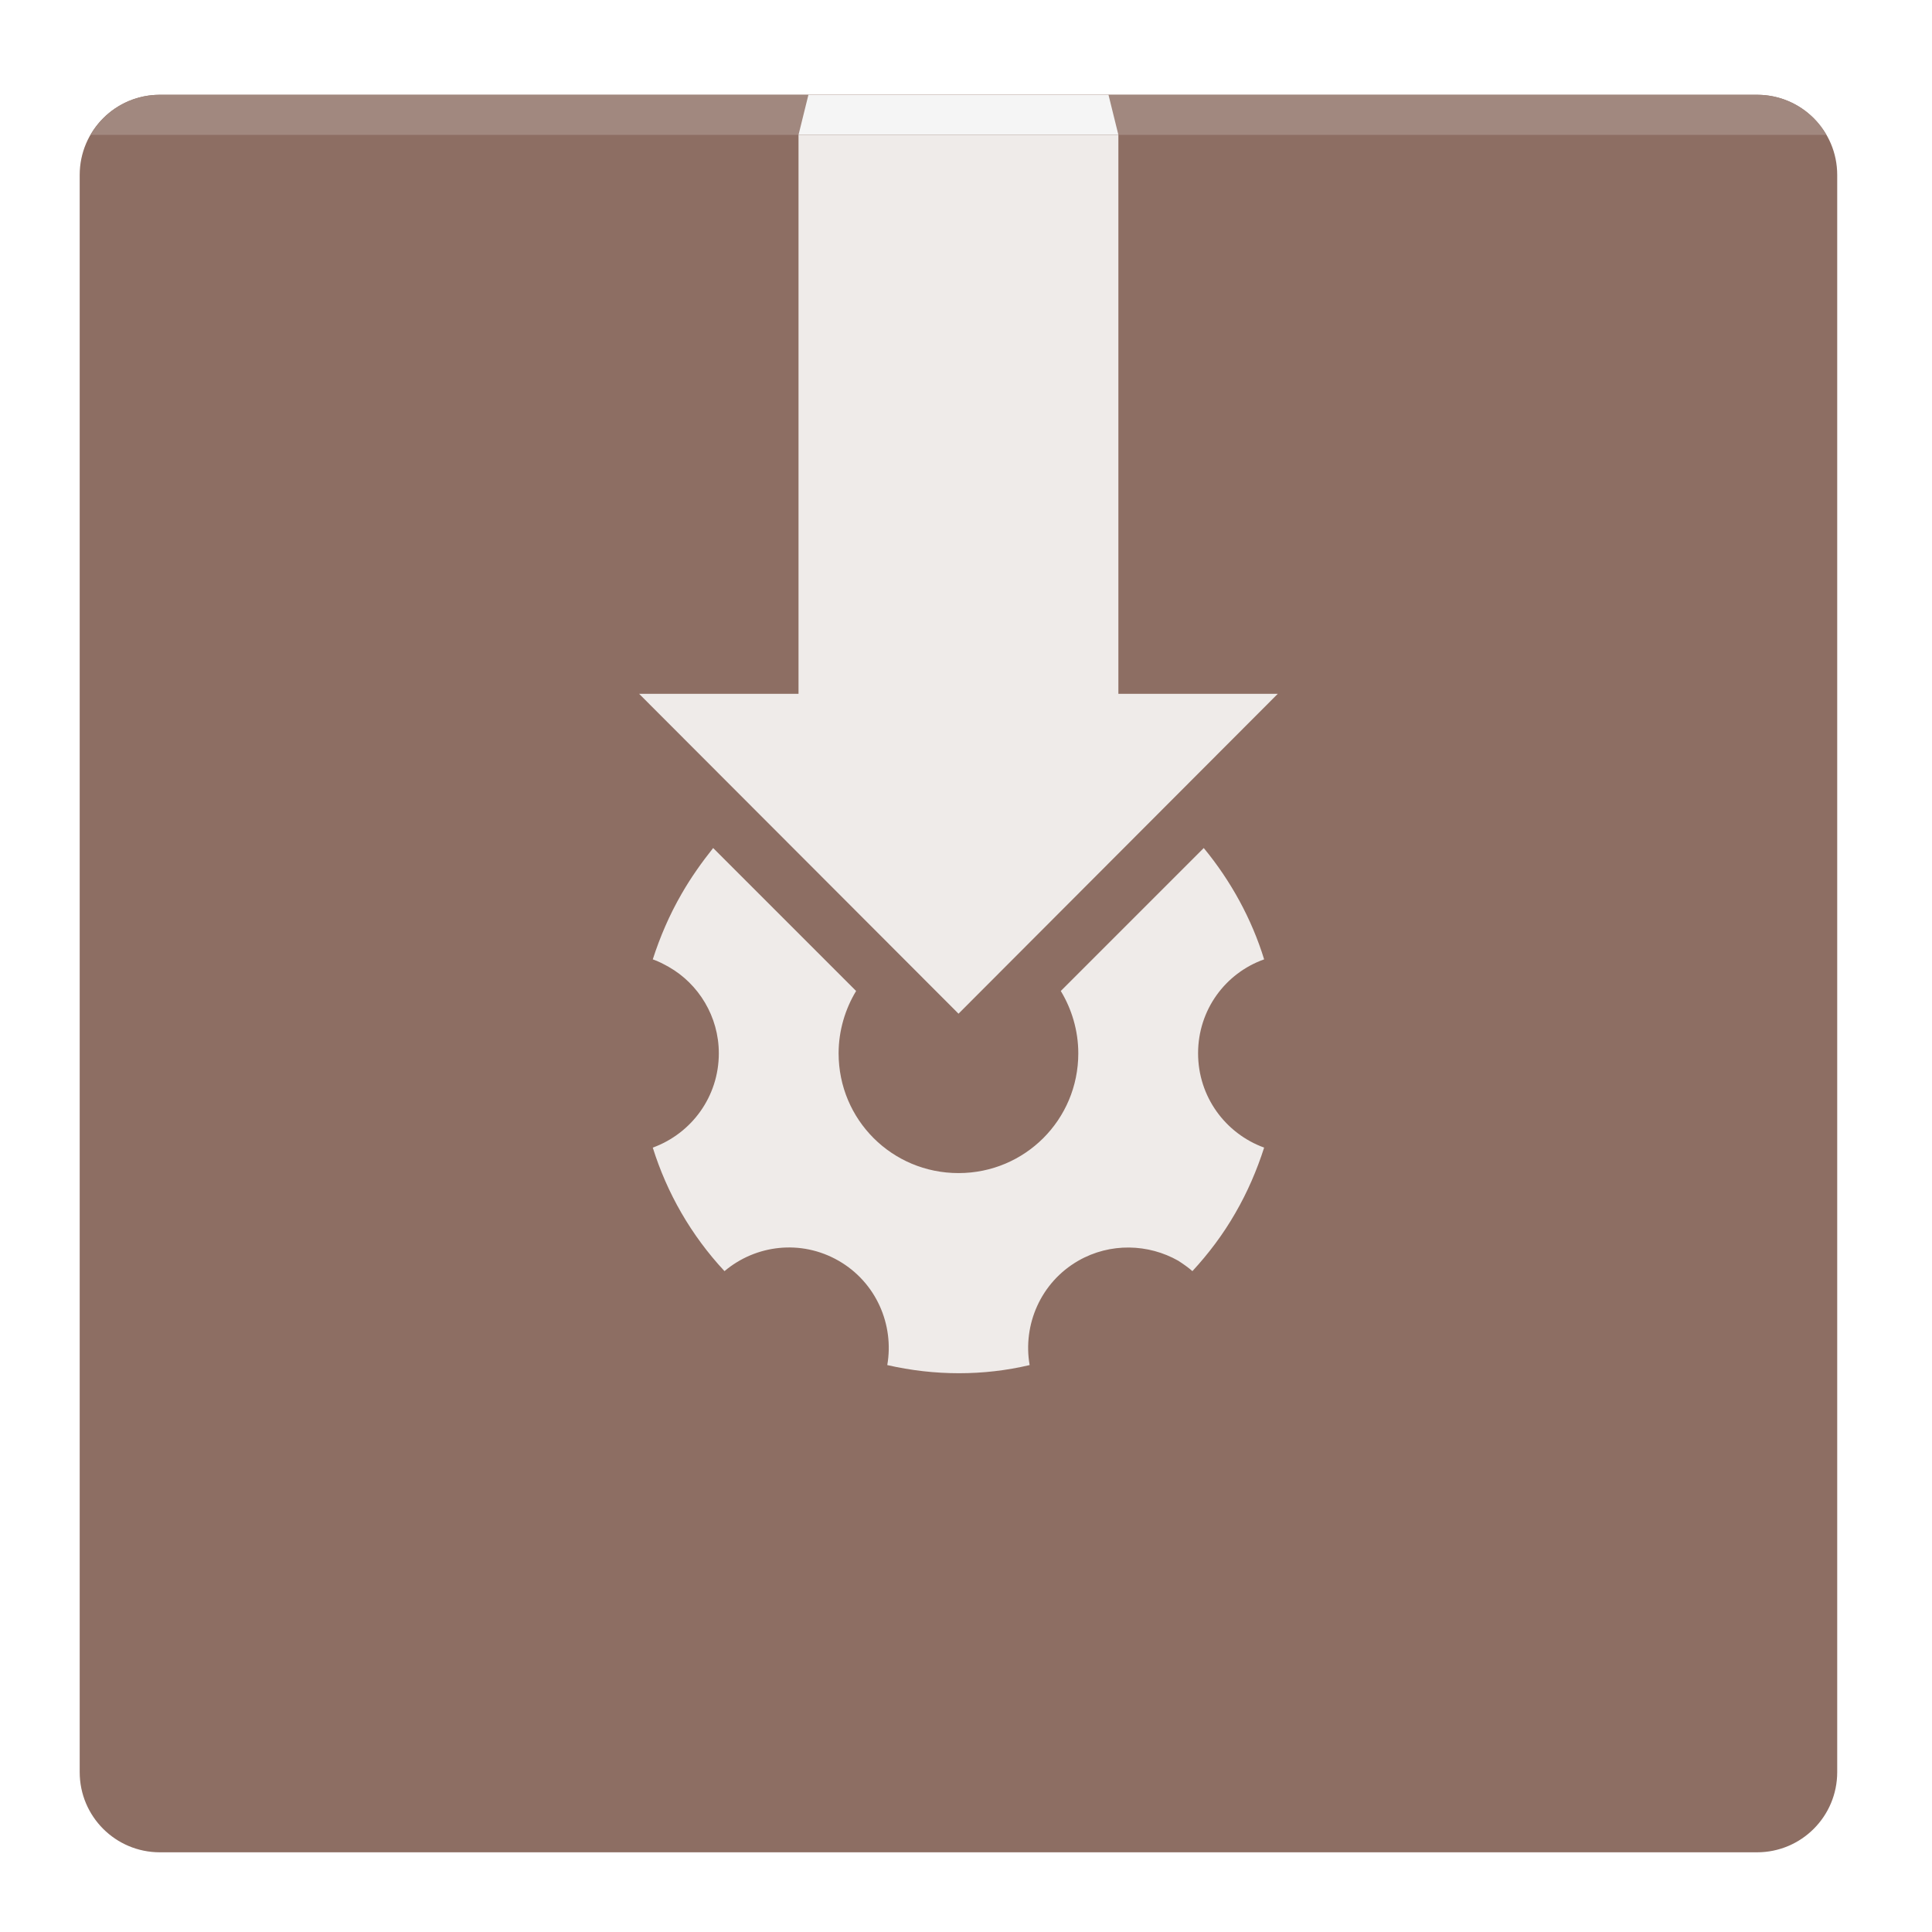
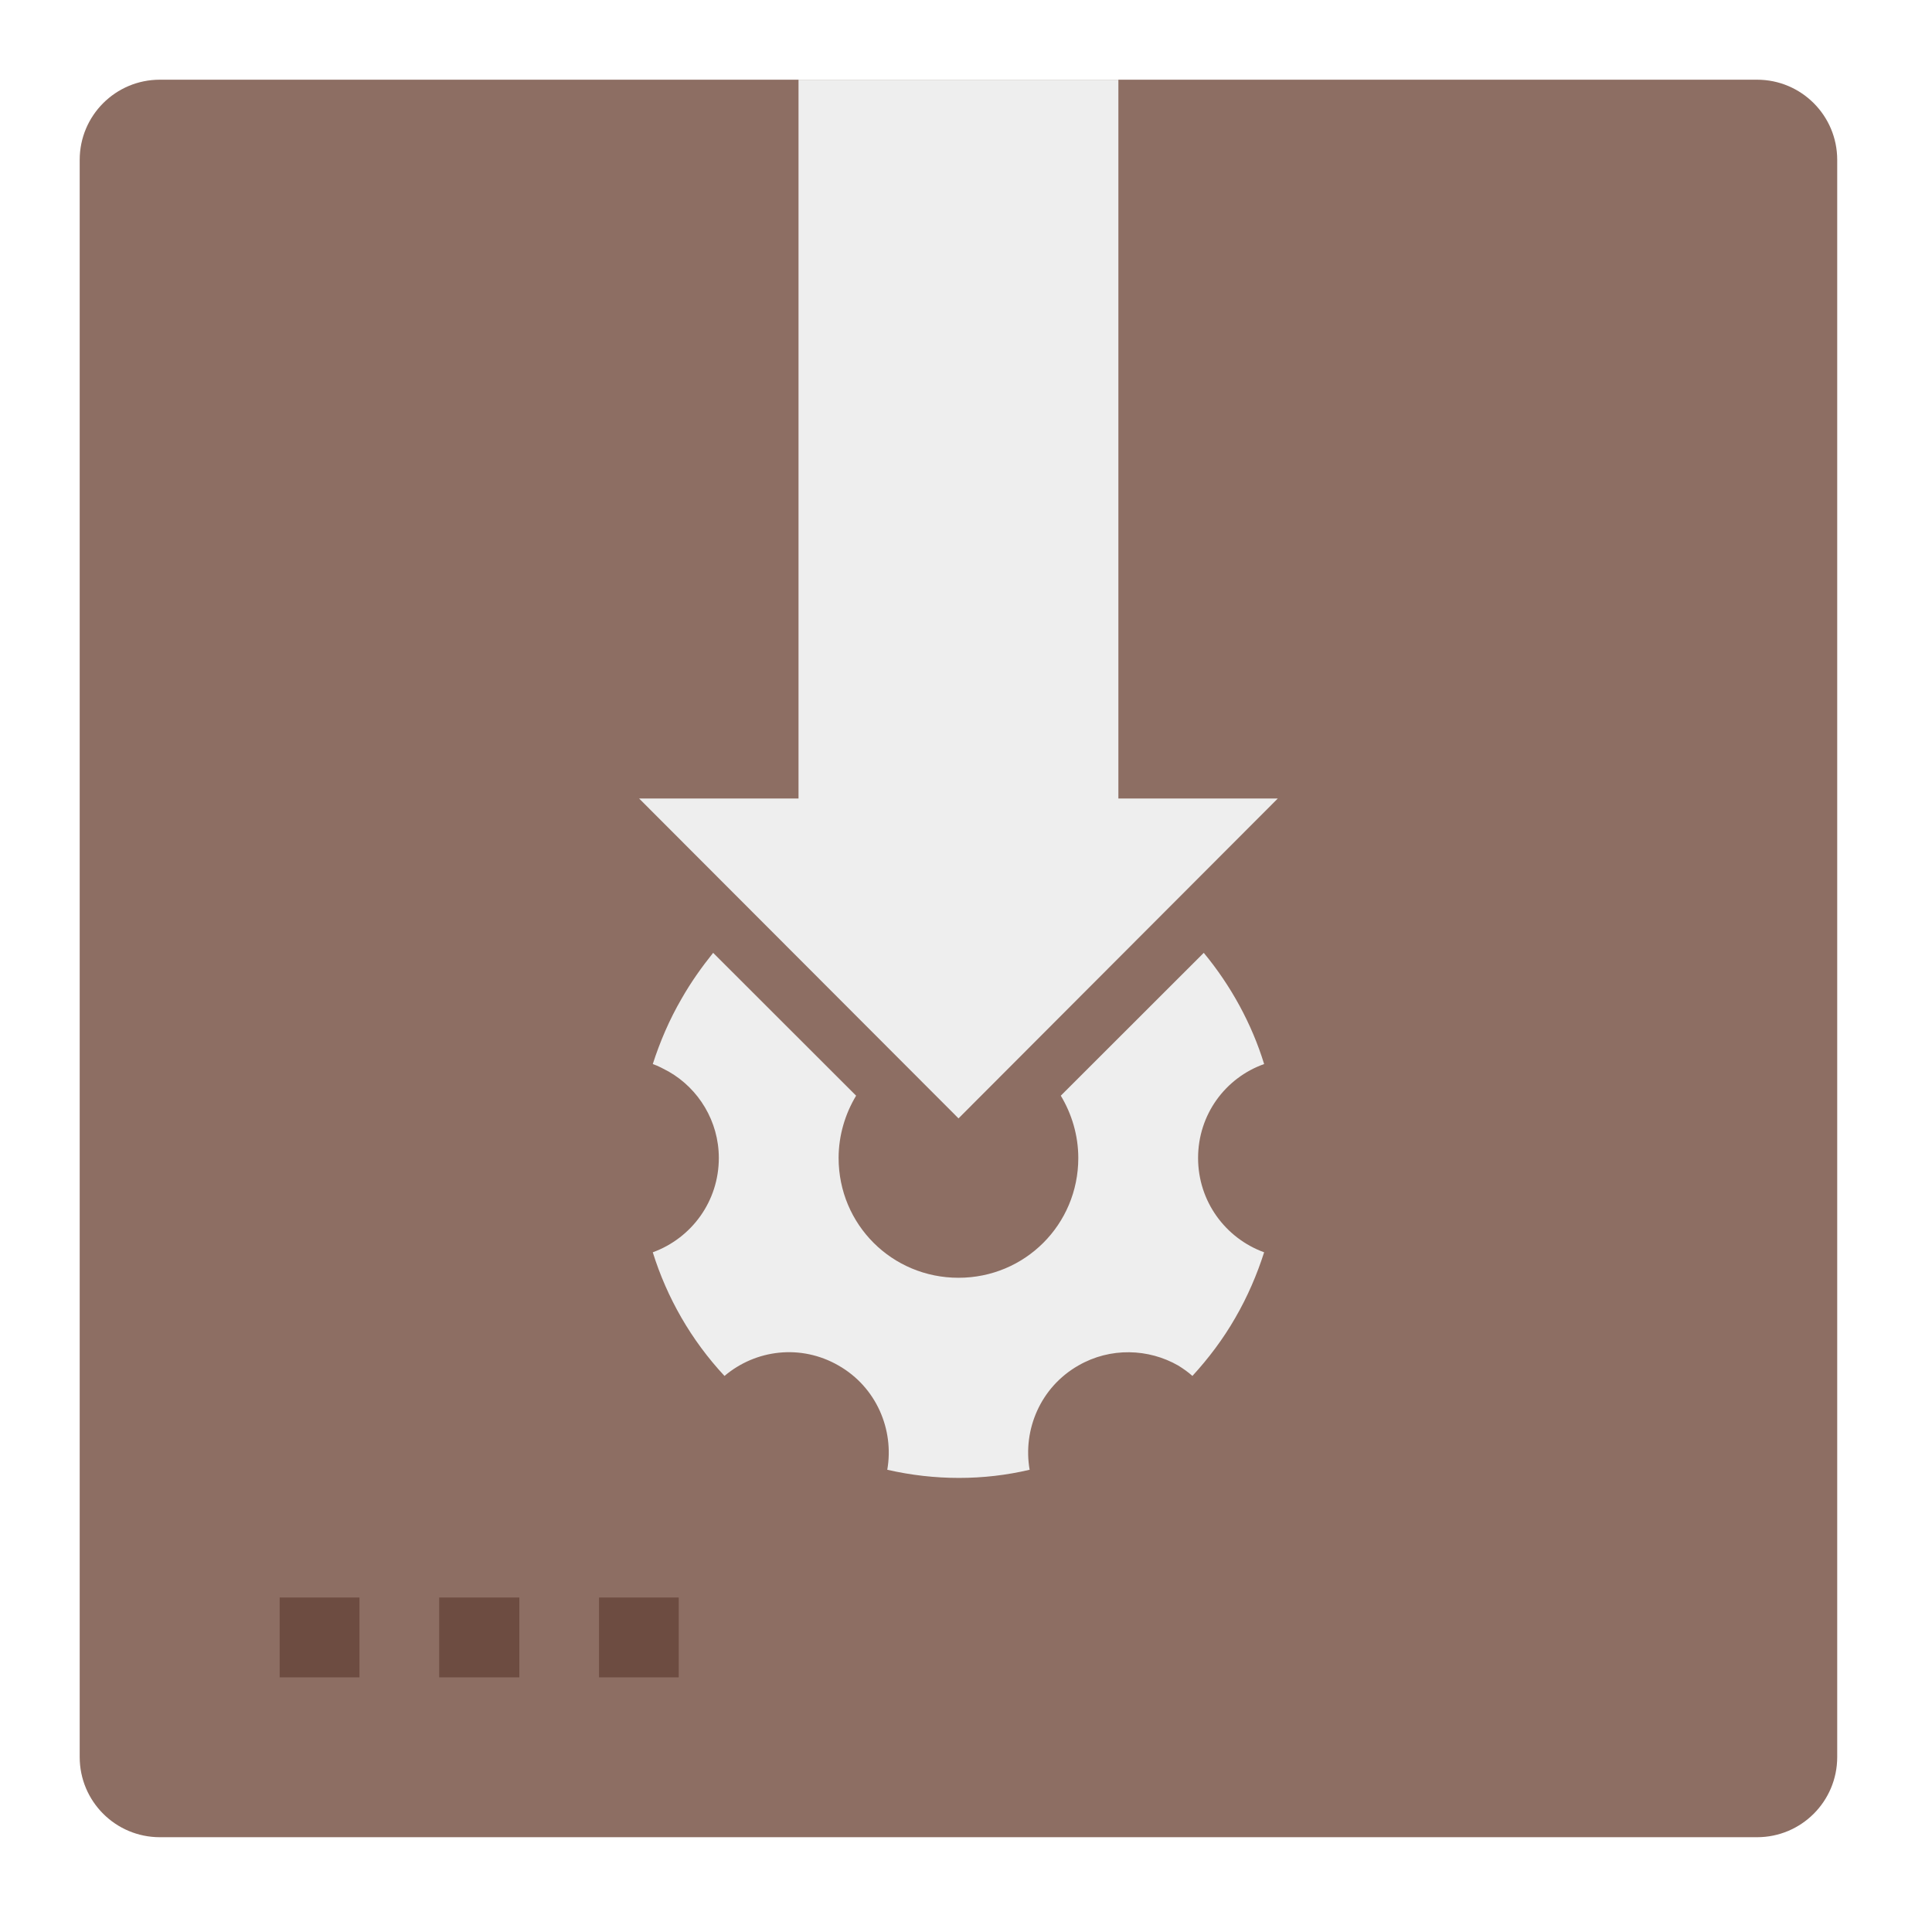
<svg xmlns="http://www.w3.org/2000/svg" width="16px" height="16px" viewBox="0 0 16 16" version="1.1">
  <g id="surface1">
-     <path style=" stroke:none;fill-rule:nonzero;fill:rgb(55.294%,43.137%,38.824%);fill-opacity:1;" d="M 1.324 0.785 L 14.551 0.785 C 14.918 0.785 15.215 1.082 15.215 1.449 L 15.215 14.676 C 15.215 15.043 14.918 15.34 14.551 15.34 L 1.324 15.34 C 0.957 15.34 0.66 15.043 0.66 14.676 L 0.66 1.449 C 0.66 1.082 0.957 0.785 1.324 0.785 Z M 1.324 0.785 " />
-     <path style=" stroke:none;fill-rule:nonzero;fill:rgb(93.725%,92.157%,91.373%);fill-opacity:1;" d="M 6.613 1.117 L 6.613 5.746 L 5.293 5.746 L 7.938 8.395 L 10.582 5.746 L 9.262 5.746 L 9.262 1.117 Z M 6.613 1.117 " />
-     <path style=" stroke:none;fill-rule:nonzero;fill:rgb(63.137%,53.333%,49.804%);fill-opacity:1;" d="M 1.324 0.785 C 1.078 0.785 0.863 0.918 0.75 1.117 L 15.125 1.117 C 15.012 0.918 14.797 0.785 14.551 0.785 Z M 1.324 0.785 " />
-     <path style=" stroke:none;fill-rule:nonzero;fill:rgb(96.078%,96.078%,96.078%);fill-opacity:1;" d="M 6.695 0.785 L 9.18 0.785 L 9.262 1.117 L 6.613 1.117 Z M 6.695 0.785 " />
-     <path style=" stroke:none;fill-rule:nonzero;fill:rgb(93.725%,92.157%,91.373%);fill-opacity:1;" d="M 9.969 7.023 L 8.785 8.207 C 8.875 8.355 8.93 8.535 8.93 8.723 C 8.93 9.273 8.488 9.715 7.938 9.715 C 7.387 9.715 6.945 9.273 6.945 8.723 C 6.945 8.535 7 8.355 7.09 8.207 L 5.906 7.023 C 5.812 7.141 5.723 7.266 5.645 7.402 C 5.543 7.578 5.465 7.762 5.406 7.945 C 5.453 7.961 5.496 7.984 5.539 8.008 C 5.785 8.148 5.953 8.418 5.953 8.723 C 5.953 9.082 5.727 9.387 5.406 9.504 C 5.523 9.879 5.723 10.23 6 10.527 C 6.258 10.309 6.633 10.262 6.945 10.441 C 7.258 10.621 7.406 10.973 7.348 11.305 C 7.742 11.395 8.145 11.395 8.527 11.305 C 8.469 10.973 8.617 10.621 8.93 10.441 C 9.195 10.289 9.512 10.301 9.758 10.441 C 9.801 10.469 9.84 10.496 9.875 10.527 C 10.008 10.383 10.129 10.223 10.23 10.047 C 10.332 9.871 10.41 9.688 10.469 9.504 C 10.148 9.387 9.922 9.082 9.922 8.723 C 9.922 8.363 10.148 8.059 10.469 7.945 C 10.367 7.613 10.195 7.297 9.969 7.023 Z M 9.969 7.023 " />
+     <path style=" stroke:none;fill-rule:nonzero;fill:rgb(55.294%,43.137%,38.824%);fill-opacity:1;" d="M 1.324 0.66 L 14.551 0.66 C 14.918 0.66 15.215 0.957 15.215 1.324 L 15.215 14.551 C 15.215 14.918 14.918 15.215 14.551 15.215 L 1.324 15.215 C 0.957 15.215 0.66 14.918 0.66 14.551 L 0.66 1.324 C 0.66 0.957 0.957 0.66 1.324 0.66 Z M 1.324 0.66 " />
+     <path style=" stroke:none;fill-rule:nonzero;fill:rgb(93.333%,93.333%,93.333%);fill-opacity:1;" d="M 6.613 0.66 L 6.613 6.613 L 5.293 6.613 L 7.938 9.262 L 10.582 6.613 L 9.262 6.613 L 9.262 0.66 Z M 6.613 0.66 " />
+     <path style=" stroke:none;fill-rule:nonzero;fill:rgb(93.333%,93.333%,93.333%);fill-opacity:1;" d="M 9.969 7.891 L 8.785 9.074 C 8.875 9.223 8.93 9.402 8.93 9.59 C 8.93 10.141 8.488 10.582 7.938 10.582 C 7.387 10.582 6.945 10.141 6.945 9.59 C 6.945 9.402 7 9.223 7.09 9.074 L 5.906 7.891 C 5.812 8.008 5.723 8.133 5.645 8.27 C 5.543 8.445 5.465 8.629 5.406 8.812 C 5.453 8.828 5.496 8.852 5.539 8.875 C 5.785 9.016 5.953 9.285 5.953 9.59 C 5.953 9.949 5.727 10.254 5.406 10.371 C 5.523 10.746 5.723 11.098 6 11.395 C 6.258 11.176 6.633 11.129 6.945 11.309 C 7.258 11.488 7.406 11.84 7.348 12.172 C 7.742 12.262 8.145 12.262 8.527 12.172 C 8.469 11.84 8.617 11.488 8.93 11.309 C 9.195 11.156 9.512 11.168 9.758 11.309 C 9.801 11.336 9.84 11.363 9.875 11.395 C 10.008 11.25 10.129 11.09 10.23 10.914 C 10.332 10.738 10.41 10.555 10.469 10.371 C 10.148 10.254 9.922 9.949 9.922 9.59 C 9.922 9.23 10.148 8.926 10.469 8.812 C 10.367 8.48 10.195 8.164 9.969 7.891 Z M 9.969 7.891 " />
+     <path style=" stroke:none;fill-rule:nonzero;fill:rgb(42.745%,29.804%,25.49%);fill-opacity:1;" d="M 2.316 13.23 L 2.977 13.23 L 2.977 13.891 L 2.316 13.891 Z M 2.316 13.23 " />
+     <path style=" stroke:none;fill-rule:nonzero;fill:rgb(42.745%,29.804%,25.49%);fill-opacity:1;" d="M 3.637 13.23 L 4.301 13.23 L 4.301 13.891 L 3.637 13.891 Z M 3.637 13.23 " />
+     <path style=" stroke:none;fill-rule:nonzero;fill:rgb(42.745%,29.804%,25.49%);fill-opacity:1;" d="M 4.961 13.23 L 5.621 13.23 L 5.621 13.891 L 4.961 13.891 Z M 4.961 13.23 " />
  </g>
</svg>
